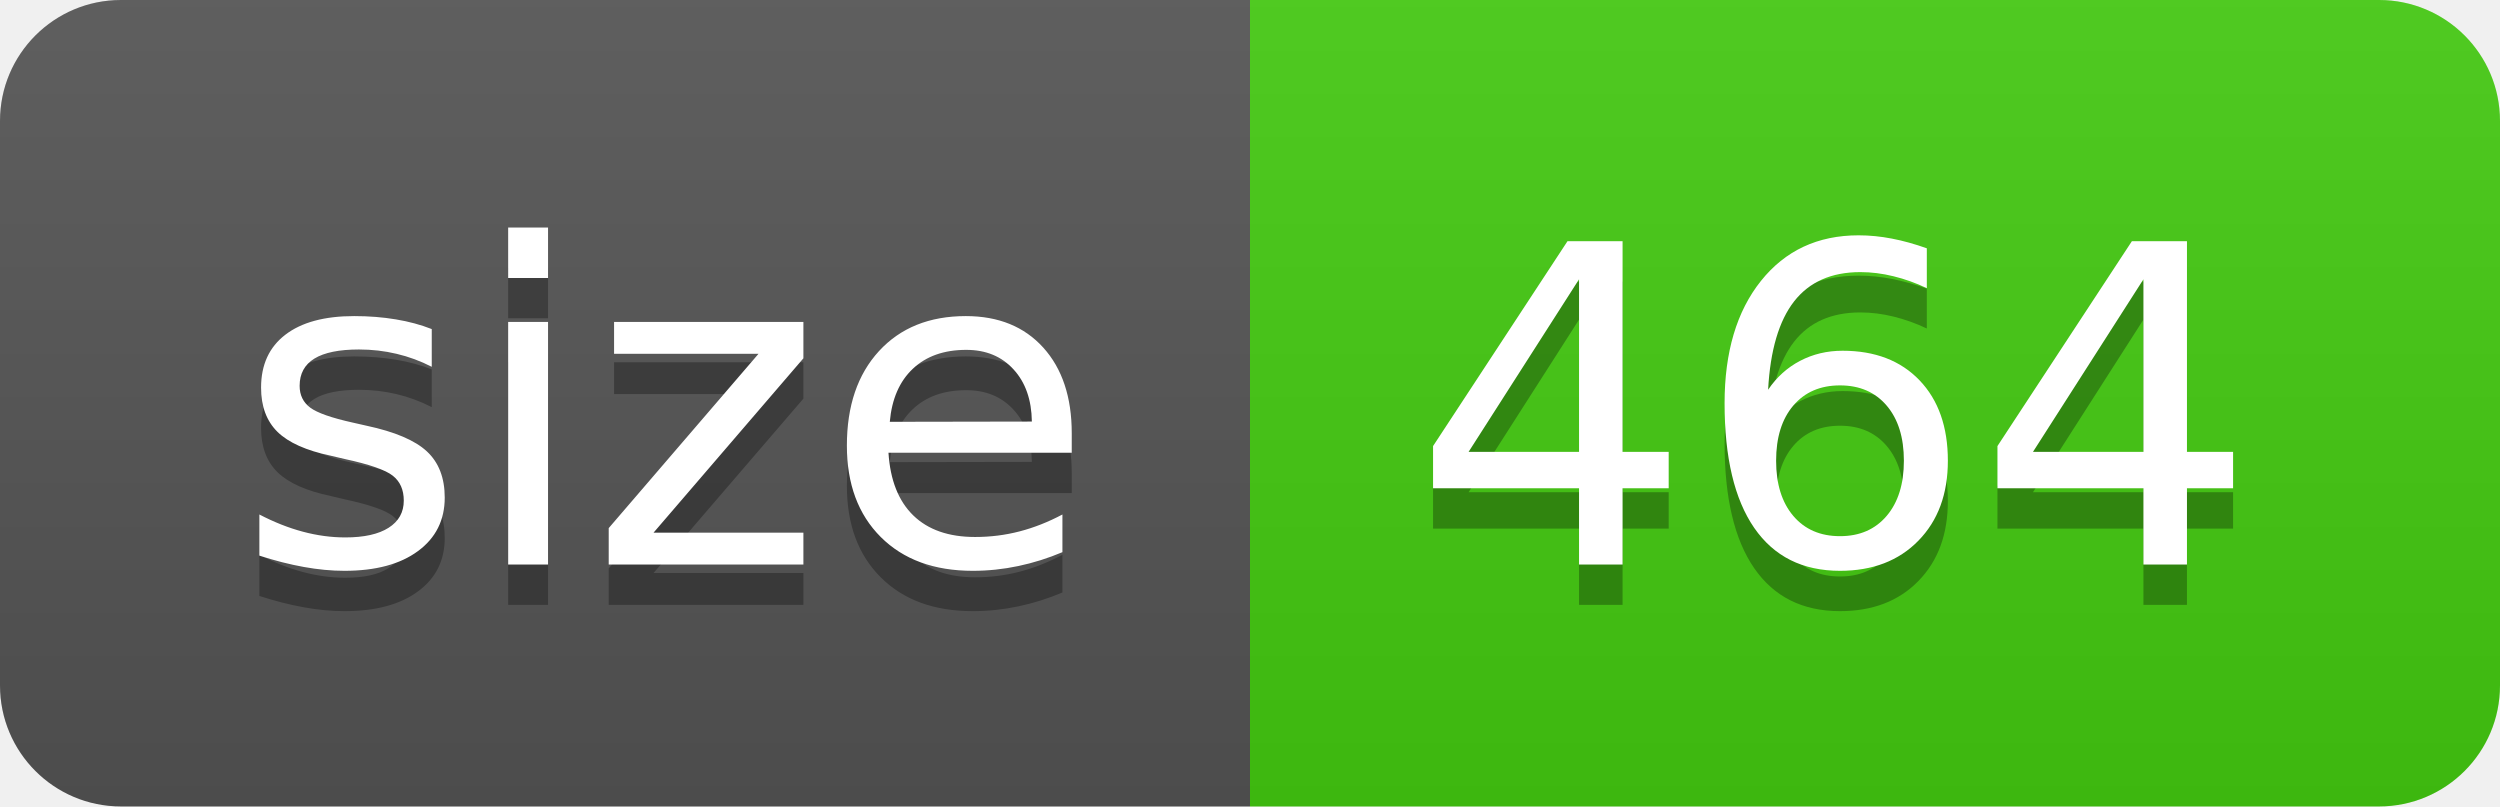
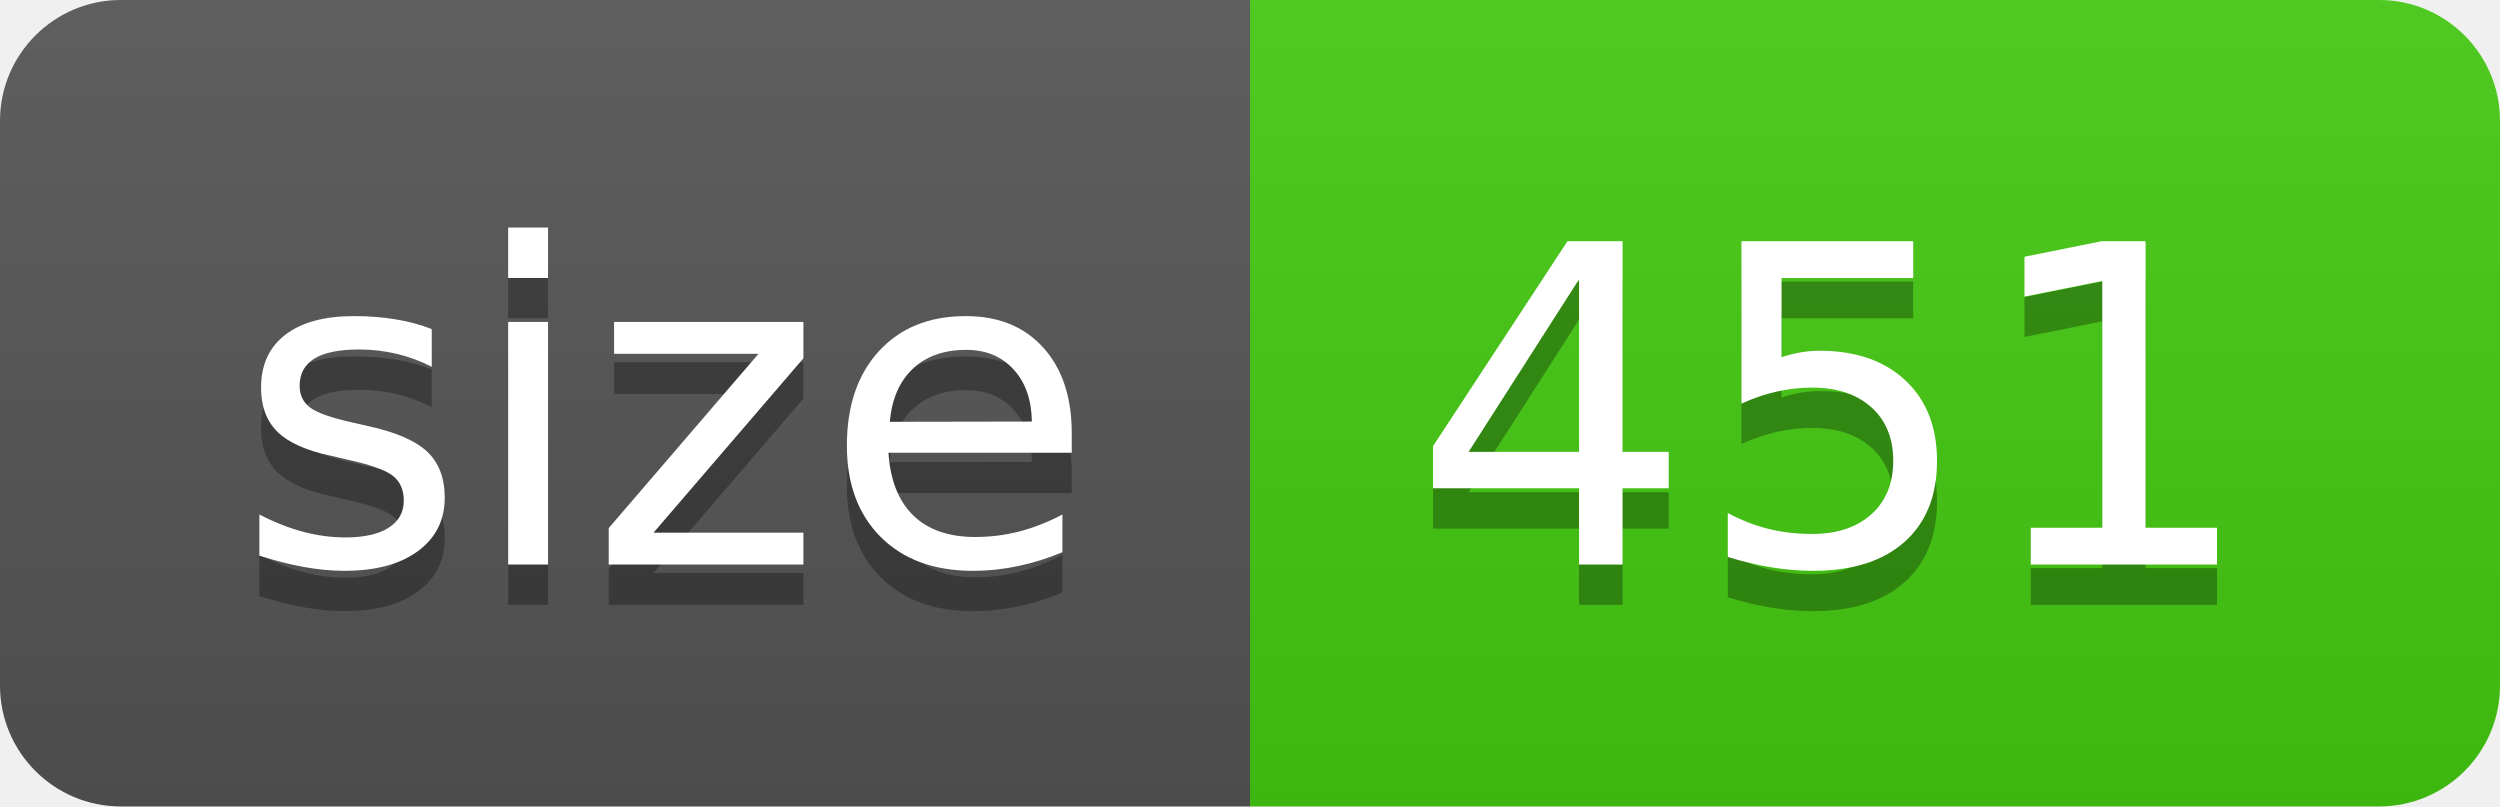
- <svg xmlns="http://www.w3.org/2000/svg" width="62" height="20" role="img" aria-label="size: 464">
+ <svg xmlns="http://www.w3.org/2000/svg" width="62" height="20" role="img" aria-label="size: 451">
  <linearGradient id="s" x2="0" y2="100%">
    <stop offset="0" stop-color="#bbb" stop-opacity=".1" />
    <stop offset="1" stop-opacity=".1" />
  </linearGradient>
  <clipPath id="r">
    <rect width="62" height="20" rx="3" fill="#fff" />
  </clipPath>
  <g clip-path="url(#r)">
    <rect width="31" height="20" fill="#555" />
    <rect x="31" width="31" height="20" fill="#4c1" />
    <rect width="62" height="20" fill="url(#s)" />
  </g>
  <g fill="#fff" text-anchor="middle" font-family="Verdana,Geneva,DejaVu Sans,sans-serif" text-rendering="geometricPrecision" font-size="110">
    <text aria-hidden="true" x="165" y="150" fill="#010101" fill-opacity=".3" transform="scale(.1)" textLength="210">size</text>
    <text x="165" y="140" transform="scale(.1)" fill="#fff" textLength="210">size</text>
-     <text aria-hidden="true" x="455" y="150" fill="#010101" fill-opacity=".3" transform="scale(.1)" textLength="210">464</text>
-     <text x="455" y="140" transform="scale(.1)" fill="#fff" textLength="210">464</text>
+     <text aria-hidden="true" x="455" y="150" fill="#010101" fill-opacity=".3" transform="scale(.1)" textLength="210">451</text>
+     <text x="455" y="140" transform="scale(.1)" fill="#fff" textLength="210">451</text>
  </g>
</svg>
